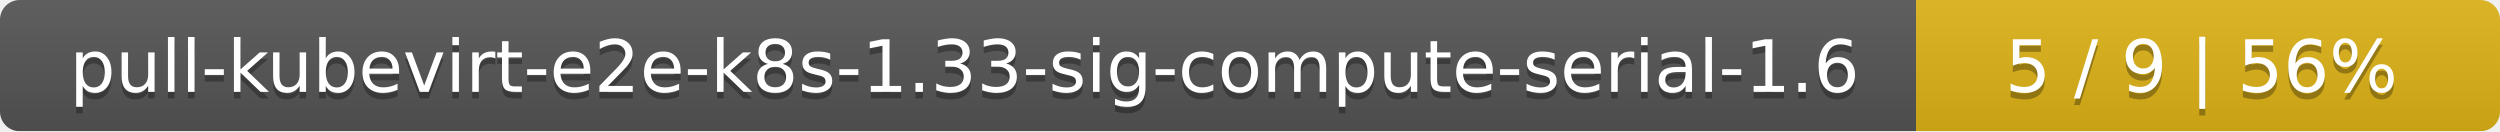
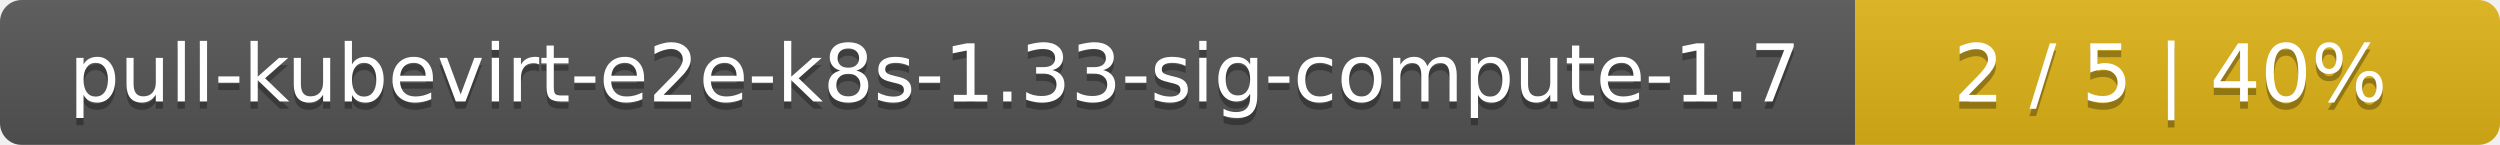
- <svg xmlns="http://www.w3.org/2000/svg" width="381" height="20">
+ <svg xmlns="http://www.w3.org/2000/svg" width="345" height="20">
  <linearGradient id="smooth" x2="0" y2="100%">
    <stop offset="0" stop-color="#bbb" stop-opacity=".1" />
    <stop offset="1" stop-opacity=".1" />
  </linearGradient>
  <mask id="round">
-     <rect width="381" height="20" rx="3" fill="#fff" />
+     <rect width="345" height="20" rx="3" fill="#fff" />
  </mask>
  <g mask="url(#round)">
-     <rect width="292" height="20" fill="#555" />
-     <rect x="292" width="89" height="20" fill="#dfb317" />
-     <rect width="381" height="20" fill="url(#smooth)" />
+     <rect width="256" height="20" fill="#555" />
+     <rect x="256" width="89" height="20" fill="#dfb317" />
+     <rect width="345" height="20" fill="url(#smooth)" />
  </g>
  <g fill="#fff" text-anchor="middle" font-family="DejaVu Sans,Verdana,Geneva,sans-serif" font-size="11">
-     <text x="147" y="15" fill="#010101" fill-opacity=".3">pull-kubevirt-e2e-k8s-1.33-sig-compute-serial-1.6</text>
-     <text x="147" y="14">pull-kubevirt-e2e-k8s-1.33-sig-compute-serial-1.6</text>
-     <text x="335.5" y="15" fill="#010101" fill-opacity=".3">5 / 9    |    56%</text>
-     <text x="335.5" y="14">5 / 9    |    56%</text>
+     <text x="129" y="15" fill="#010101" fill-opacity=".3">pull-kubevirt-e2e-k8s-1.33-sig-compute-1.7</text>
+     <text x="129" y="14">pull-kubevirt-e2e-k8s-1.33-sig-compute-1.7</text>
+     <text x="299.5" y="15" fill="#010101" fill-opacity=".3">2 / 5    |    40%</text>
+     <text x="299.5" y="14">2 / 5    |    40%</text>
  </g>
</svg>
